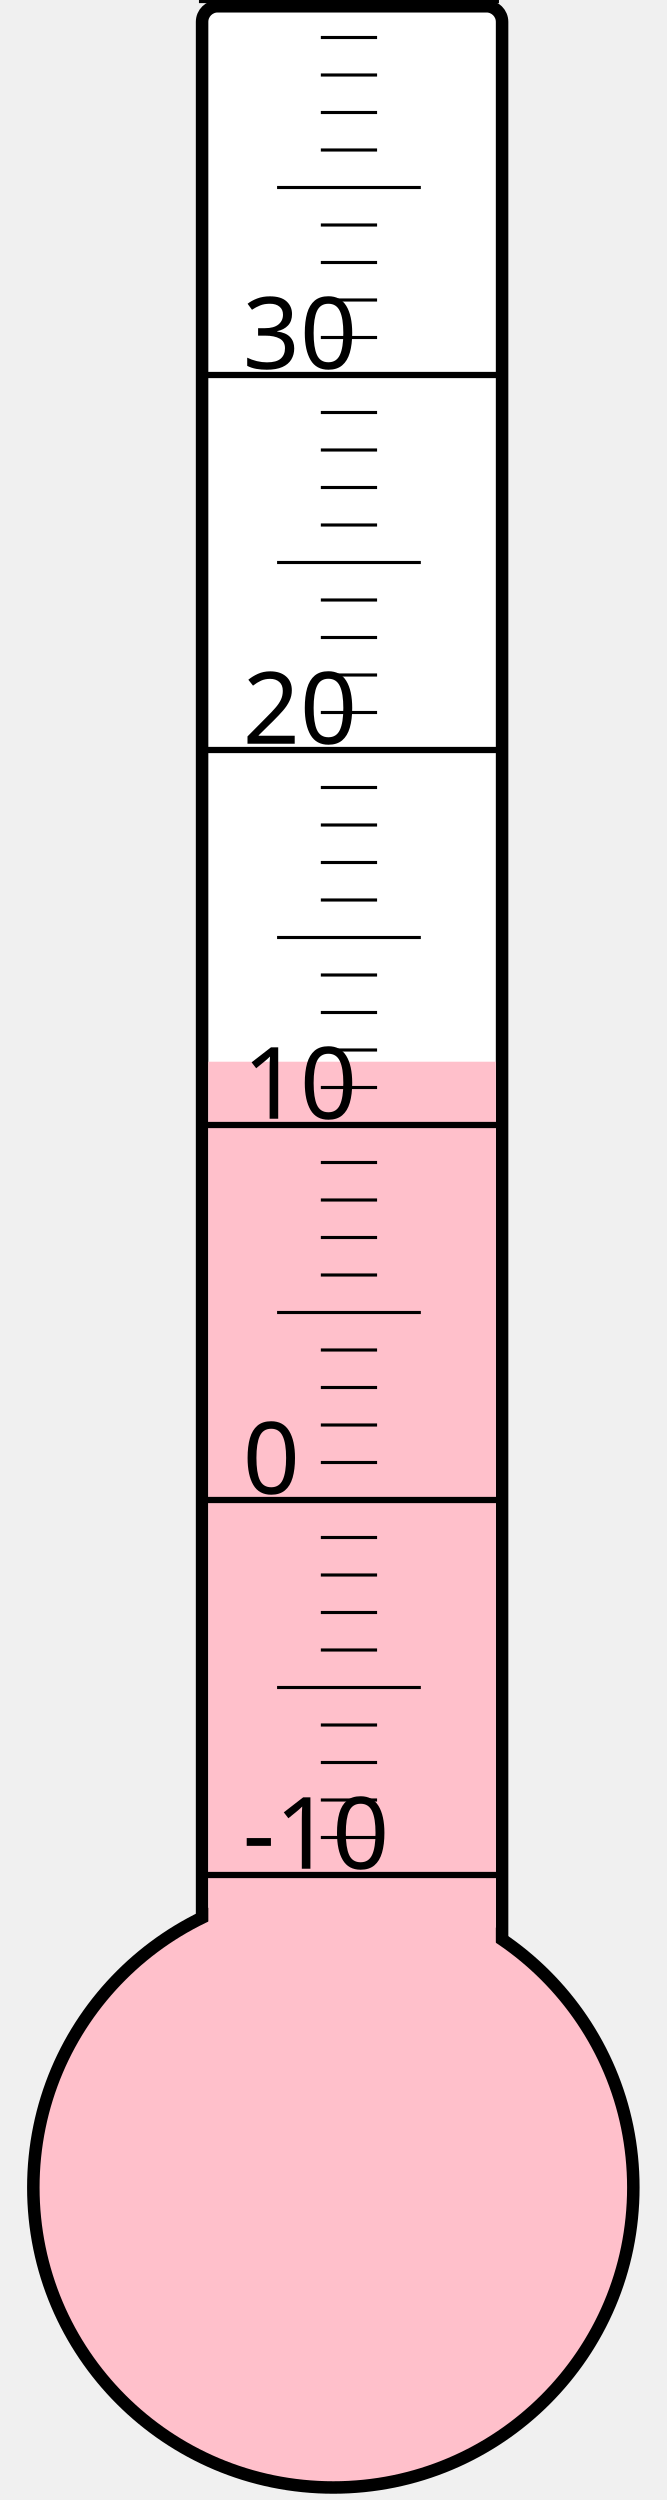
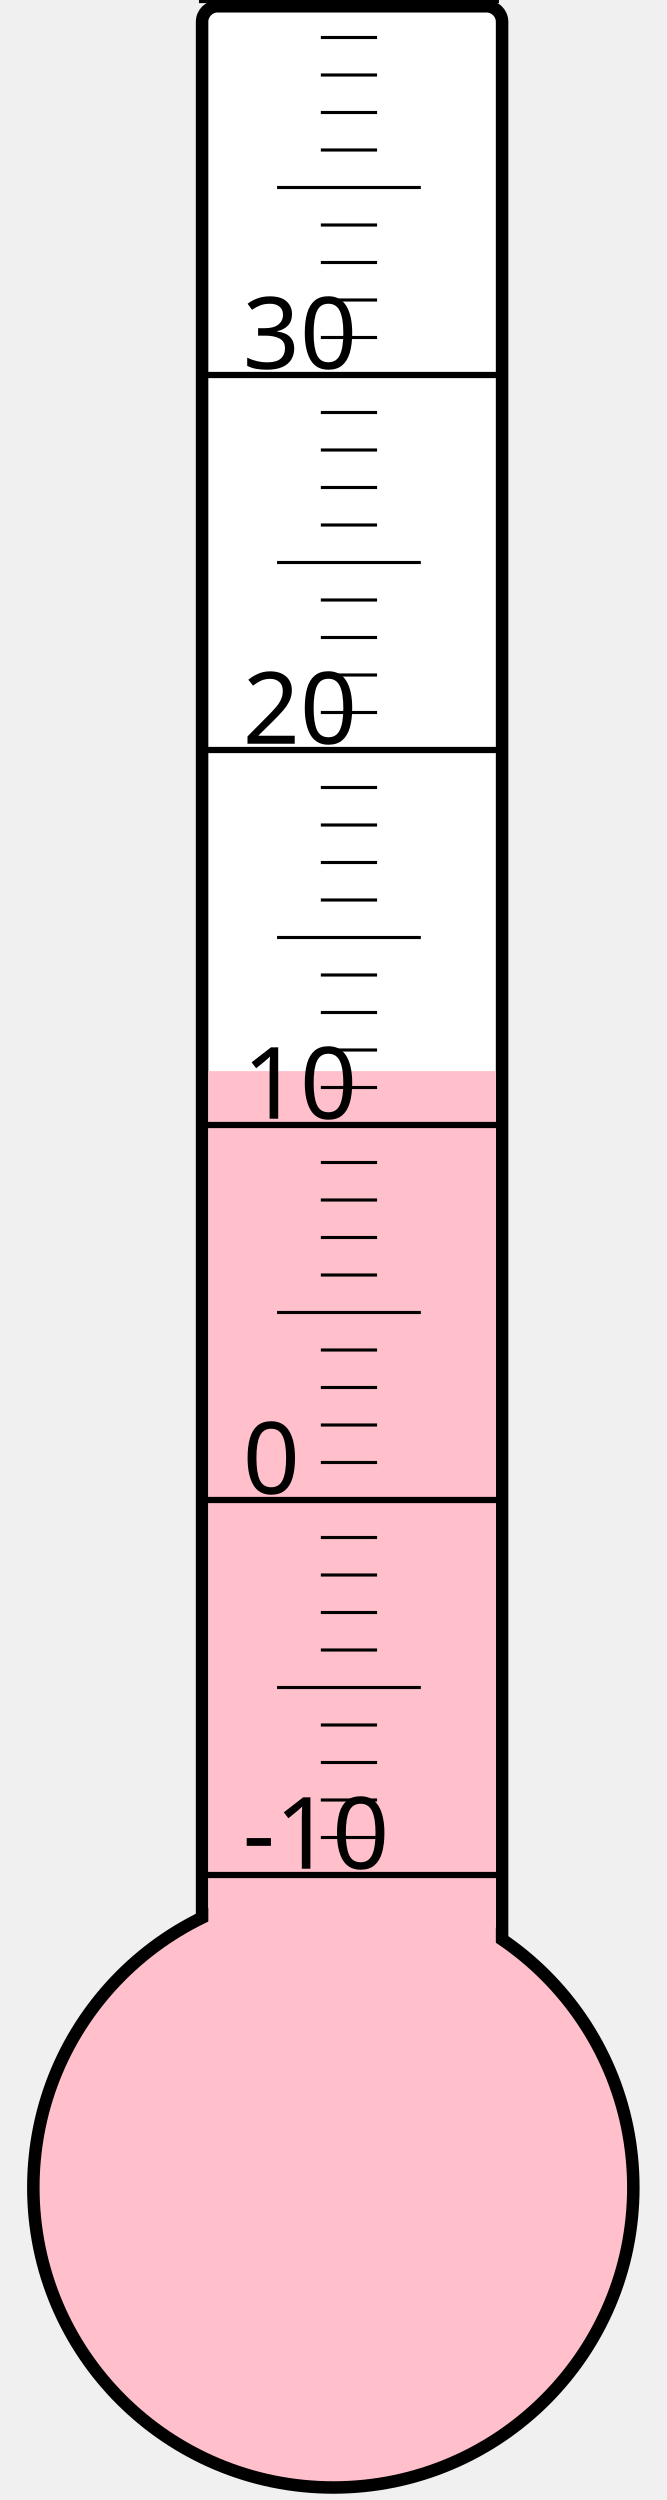
<svg xmlns="http://www.w3.org/2000/svg" width="40px" height="150px" viewBox="0 0 200 800">
  <rect width="200" height="800" x="0" y="0" style="fill: #ffffeb; fill-opacity: 0;" />
  <rect width="96" height="680" x="58" y="2" rx="5" ry="5" style="fill: white; fill-opacity: 1; stroke: black; stroke-width: 4;" />
  <circle cx="100" cy="700" r="96" style="fill: pink; stroke: black; stroke-width: 4;" />
-   <rect width="92" height="360.25" x="60" y="339.75" style="fill: pink; fill-opacity: 1; stroke-width: 0;" />
+   <rect width="92" height="357.25" x="60" y="342.75" style="fill: pink; fill-opacity: 1; stroke-width: 0;" />
  <text x="71" y="598" style="font-family: sans-serif; font-size: 24pt;">-10</text>
  <text x="71" y="478" style="font-family: sans-serif; font-size: 24pt;">0</text>
  <text x="71" y="358" style="font-family: sans-serif; font-size: 24pt;">10</text>
  <text x="71" y="238" style="font-family: sans-serif; font-size: 24pt;">20</text>
  <text x="71" y="118" style="font-family: sans-serif; font-size: 24pt;">30</text>
  <g style="stroke: black;">
    <line x1="57" y1="600" x2="153" y2="600" style="stroke-width: 2;" />
    <line x1="96" y1="588" x2="114" y2="588" style="stroke-width: 1;" />
    <line x1="96" y1="576" x2="114" y2="576" style="stroke-width: 1;" />
    <line x1="96" y1="564" x2="114" y2="564" style="stroke-width: 1;" />
    <line x1="96" y1="552" x2="114" y2="552" style="stroke-width: 1;" />
    <line x1="82" y1="540" x2="128" y2="540" style="stroke-width: 1;" />
    <line x1="96" y1="528" x2="114" y2="528" style="stroke-width: 1;" />
    <line x1="96" y1="516" x2="114" y2="516" style="stroke-width: 1;" />
    <line x1="96" y1="504" x2="114" y2="504" style="stroke-width: 1;" />
    <line x1="96" y1="492" x2="114" y2="492" style="stroke-width: 1;" />
    <line x1="57" y1="480" x2="153" y2="480" style="stroke-width: 2;" />
    <line x1="96" y1="468" x2="114" y2="468" style="stroke-width: 1;" />
    <line x1="96" y1="456" x2="114" y2="456" style="stroke-width: 1;" />
    <line x1="96" y1="444" x2="114" y2="444" style="stroke-width: 1;" />
    <line x1="96" y1="432" x2="114" y2="432" style="stroke-width: 1;" />
    <line x1="82" y1="420" x2="128" y2="420" style="stroke-width: 1;" />
    <line x1="96" y1="408" x2="114" y2="408" style="stroke-width: 1;" />
    <line x1="96" y1="396" x2="114" y2="396" style="stroke-width: 1;" />
    <line x1="96" y1="384" x2="114" y2="384" style="stroke-width: 1;" />
    <line x1="96" y1="372" x2="114" y2="372" style="stroke-width: 1;" />
    <line x1="57" y1="360" x2="153" y2="360" style="stroke-width: 2;" />
    <line x1="96" y1="348" x2="114" y2="348" style="stroke-width: 1;" />
    <line x1="96" y1="336" x2="114" y2="336" style="stroke-width: 1;" />
    <line x1="96" y1="324" x2="114" y2="324" style="stroke-width: 1;" />
    <line x1="96" y1="312" x2="114" y2="312" style="stroke-width: 1;" />
    <line x1="82" y1="300" x2="128" y2="300" style="stroke-width: 1;" />
    <line x1="96" y1="288" x2="114" y2="288" style="stroke-width: 1;" />
    <line x1="96" y1="276" x2="114" y2="276" style="stroke-width: 1;" />
    <line x1="96" y1="264" x2="114" y2="264" style="stroke-width: 1;" />
    <line x1="96" y1="252" x2="114" y2="252" style="stroke-width: 1;" />
    <line x1="57" y1="240" x2="153" y2="240" style="stroke-width: 2;" />
    <line x1="96" y1="228" x2="114" y2="228" style="stroke-width: 1;" />
    <line x1="96" y1="216" x2="114" y2="216" style="stroke-width: 1;" />
    <line x1="96" y1="204" x2="114" y2="204" style="stroke-width: 1;" />
    <line x1="96" y1="192" x2="114" y2="192" style="stroke-width: 1;" />
    <line x1="82" y1="180" x2="128" y2="180" style="stroke-width: 1;" />
    <line x1="96" y1="168" x2="114" y2="168" style="stroke-width: 1;" />
    <line x1="96" y1="156" x2="114" y2="156" style="stroke-width: 1;" />
    <line x1="96" y1="144" x2="114" y2="144" style="stroke-width: 1;" />
    <line x1="96" y1="132" x2="114" y2="132" style="stroke-width: 1;" />
    <line x1="57" y1="120" x2="153" y2="120" style="stroke-width: 2;" />
    <line x1="96" y1="108" x2="114" y2="108" style="stroke-width: 1;" />
    <line x1="96" y1="96" x2="114" y2="96" style="stroke-width: 1;" />
    <line x1="96" y1="84" x2="114" y2="84" style="stroke-width: 1;" />
    <line x1="96" y1="72" x2="114" y2="72" style="stroke-width: 1;" />
    <line x1="82" y1="60" x2="128" y2="60" style="stroke-width: 1;" />
    <line x1="96" y1="48" x2="114" y2="48" style="stroke-width: 1;" />
    <line x1="96" y1="36" x2="114" y2="36" style="stroke-width: 1;" />
    <line x1="96" y1="24" x2="114" y2="24" style="stroke-width: 1;" />
    <line x1="96" y1="12" x2="114" y2="12" style="stroke-width: 1;" />
    <line x1="57" y1="0" x2="153" y2="0" style="stroke-width: 2;" />
  </g>
</svg>
